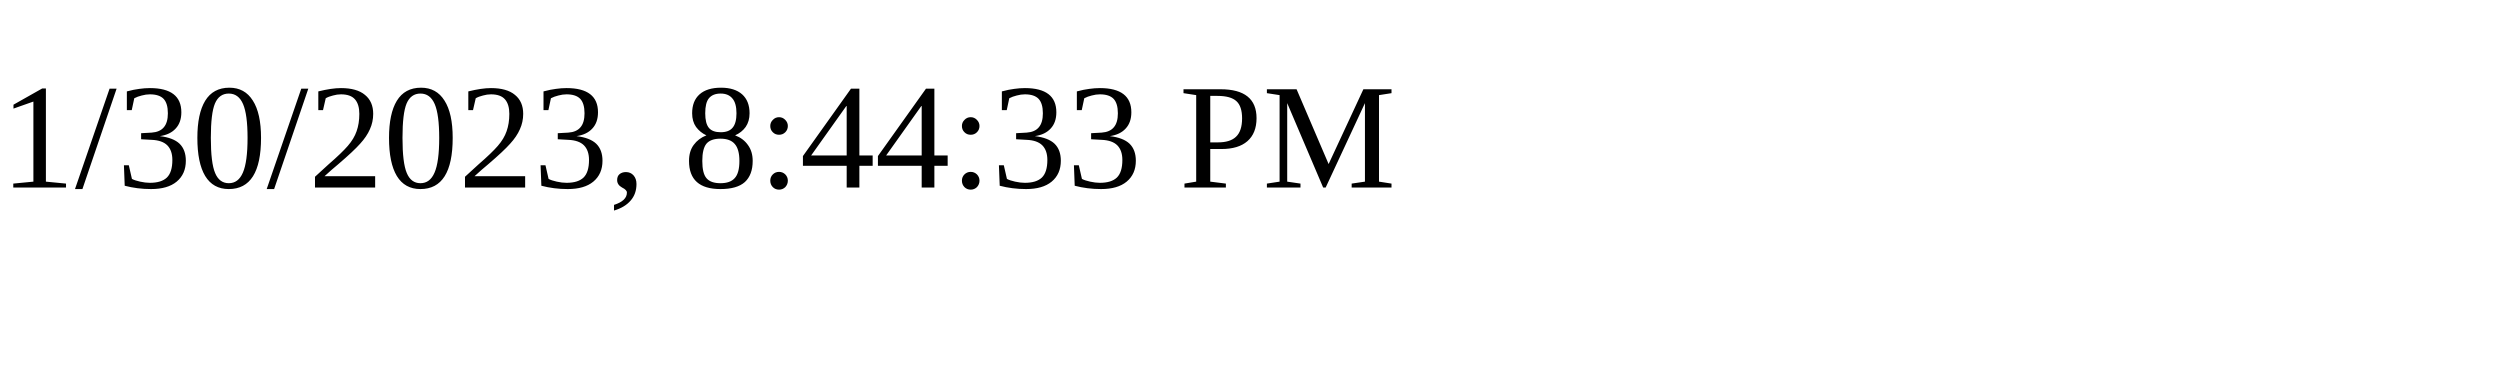
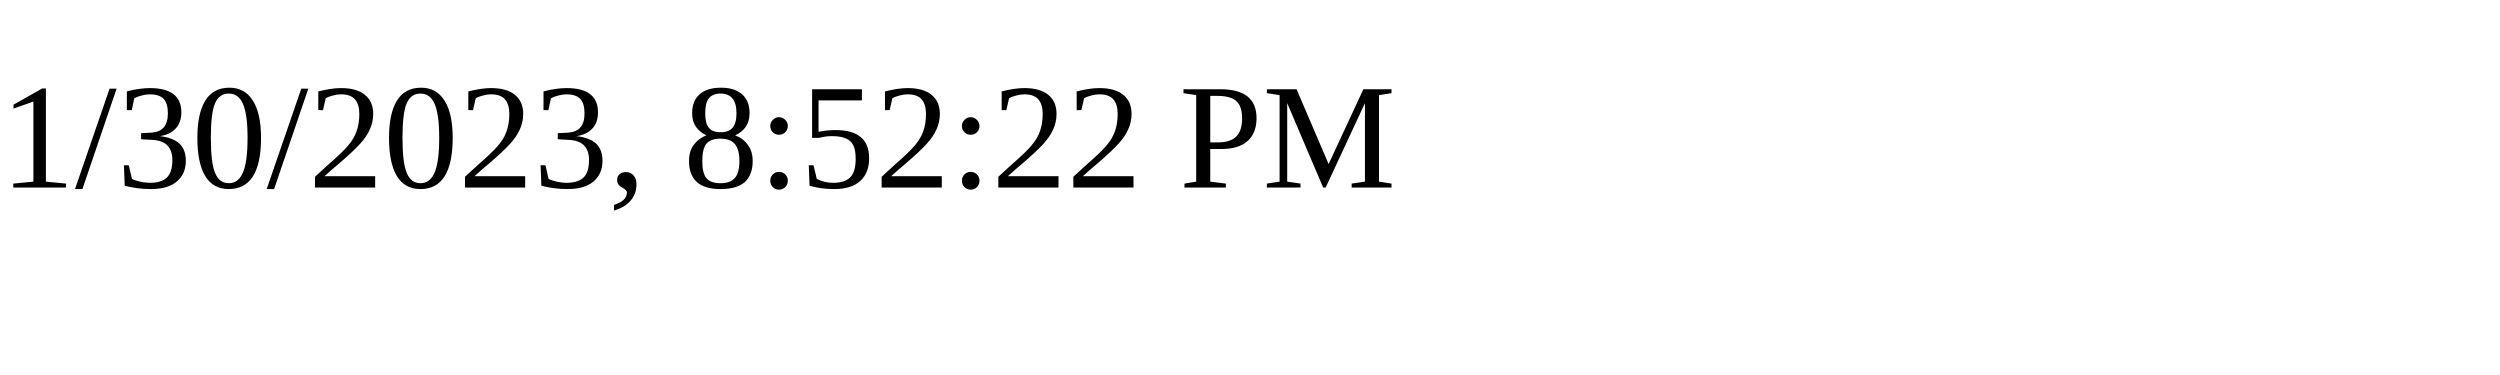
<svg xmlns="http://www.w3.org/2000/svg" height="30" width="200">
-   <text x="0" y="15">1/30/2023, 8:44:33 PM</text>
+   <text x="0" y="15">1/30/2023, 8:52:22 PM</text>
</svg>
